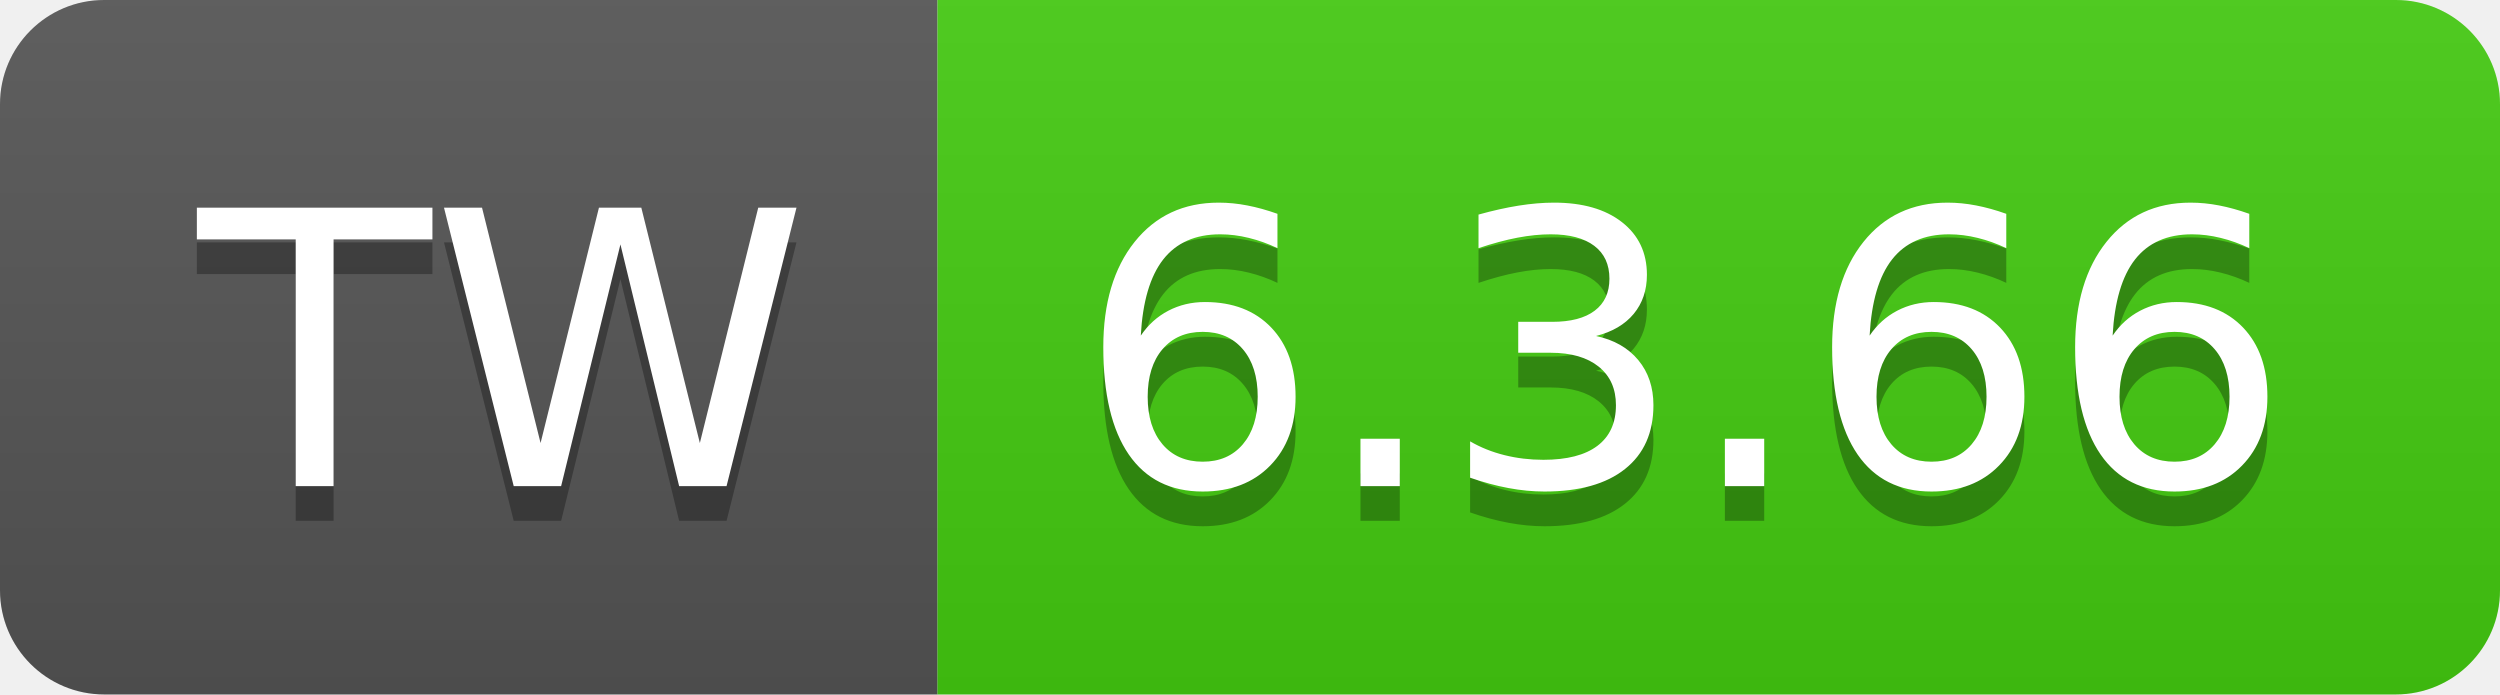
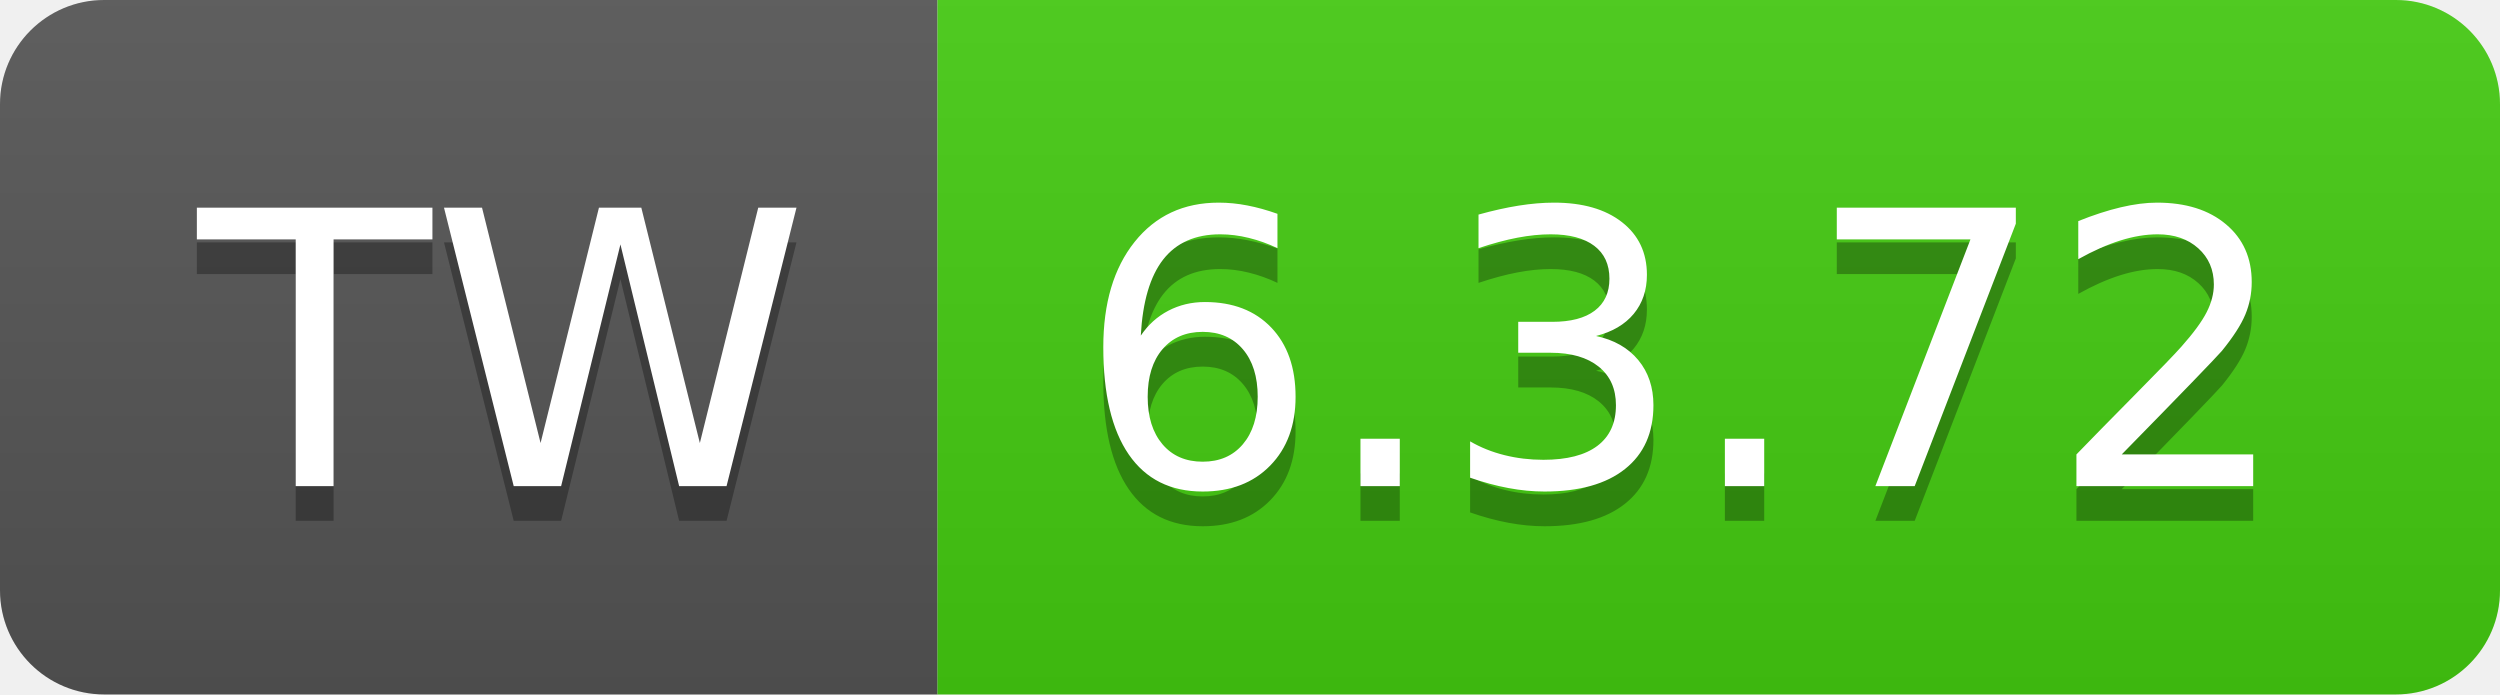
- <svg xmlns="http://www.w3.org/2000/svg" width="72" height="20" role="img" aria-label="TW: 6.3.66">
+ <svg xmlns="http://www.w3.org/2000/svg" width="72" height="20" role="img" aria-label="TW: 6.3.72">
  <linearGradient id="s" x2="0" y2="100%">
    <stop offset="0" stop-color="#bbb" stop-opacity=".1" />
    <stop offset="1" stop-opacity=".1" />
  </linearGradient>
  <clipPath id="r">
    <rect width="72" height="20" rx="3" fill="#fff" />
  </clipPath>
  <g clip-path="url(#r)">
    <rect width="27" height="20" fill="#555" />
    <rect x="27" width="45" height="20" fill="#4c1" />
    <rect width="72" height="20" fill="url(#s)" />
  </g>
  <g fill="#fff" text-anchor="middle" font-family="Verdana,Geneva,DejaVu Sans,sans-serif" text-rendering="geometricPrecision" font-size="110">
    <text aria-hidden="true" x="145" y="150" fill="#010101" fill-opacity=".3" transform="scale(.1)" textLength="170">TW</text>
    <text x="145" y="140" transform="scale(.1)" fill="#fff" textLength="170">TW</text>
-     <text aria-hidden="true" x="485" y="150" fill="#010101" fill-opacity=".3" transform="scale(.1)" textLength="350">6.3.66</text>
-     <text x="485" y="140" transform="scale(.1)" fill="#fff" textLength="350">6.3.66</text>
+     <text aria-hidden="true" x="485" y="150" fill="#010101" fill-opacity=".3" transform="scale(.1)" textLength="350">6.3.72</text>
+     <text x="485" y="140" transform="scale(.1)" fill="#fff" textLength="350">6.3.72</text>
  </g>
</svg>
